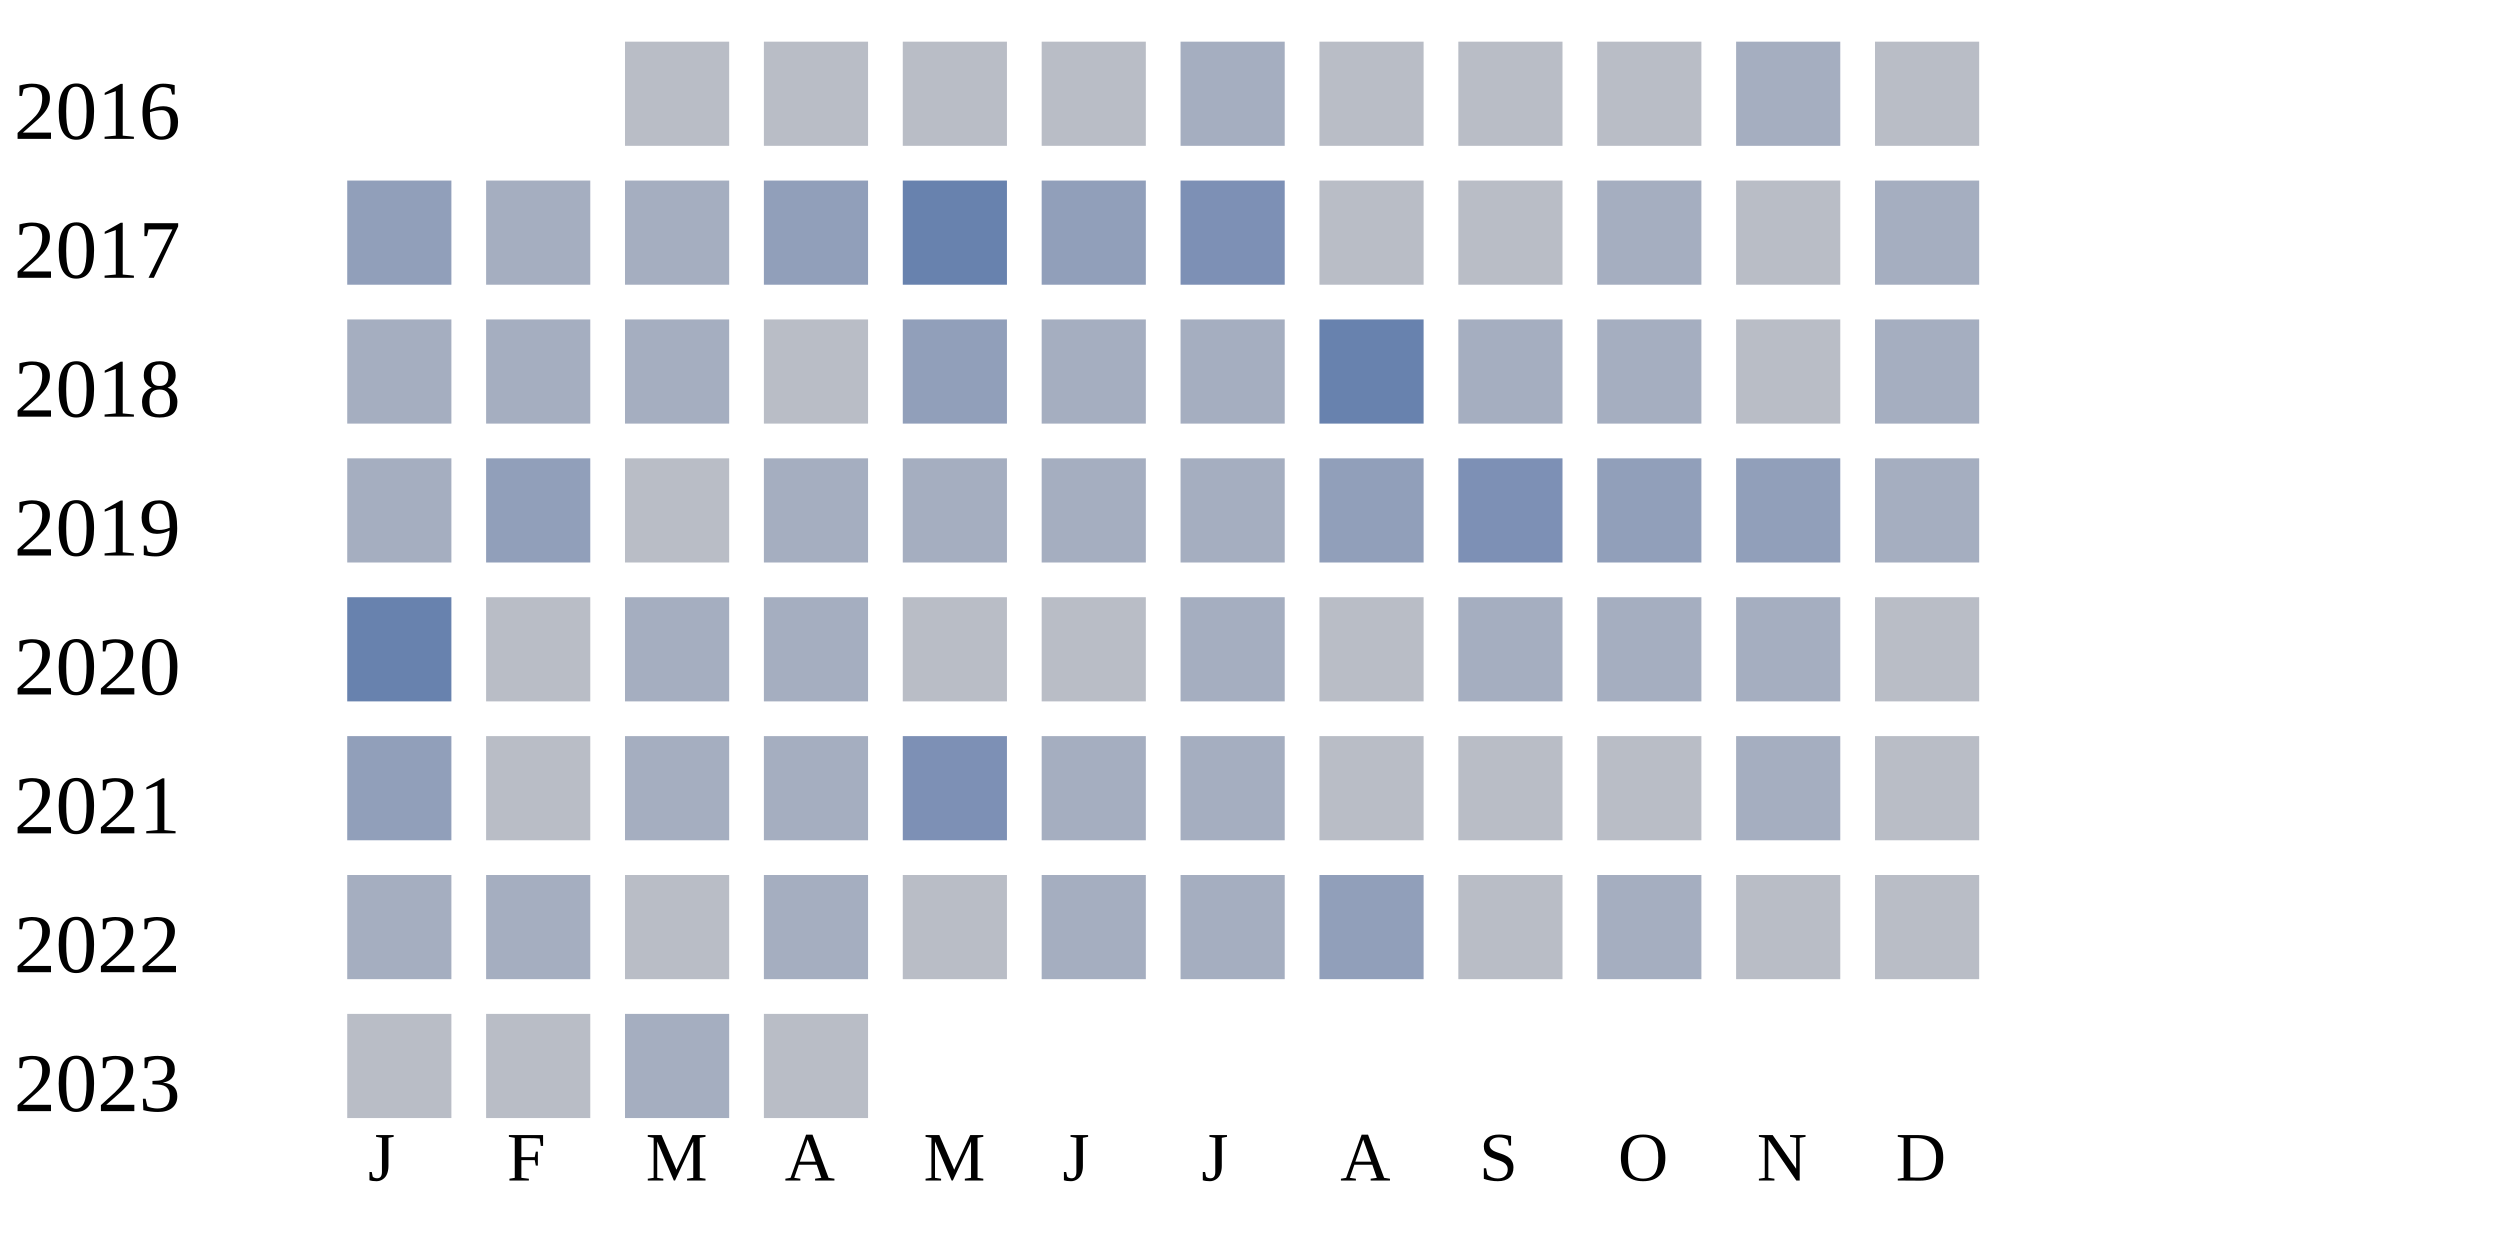
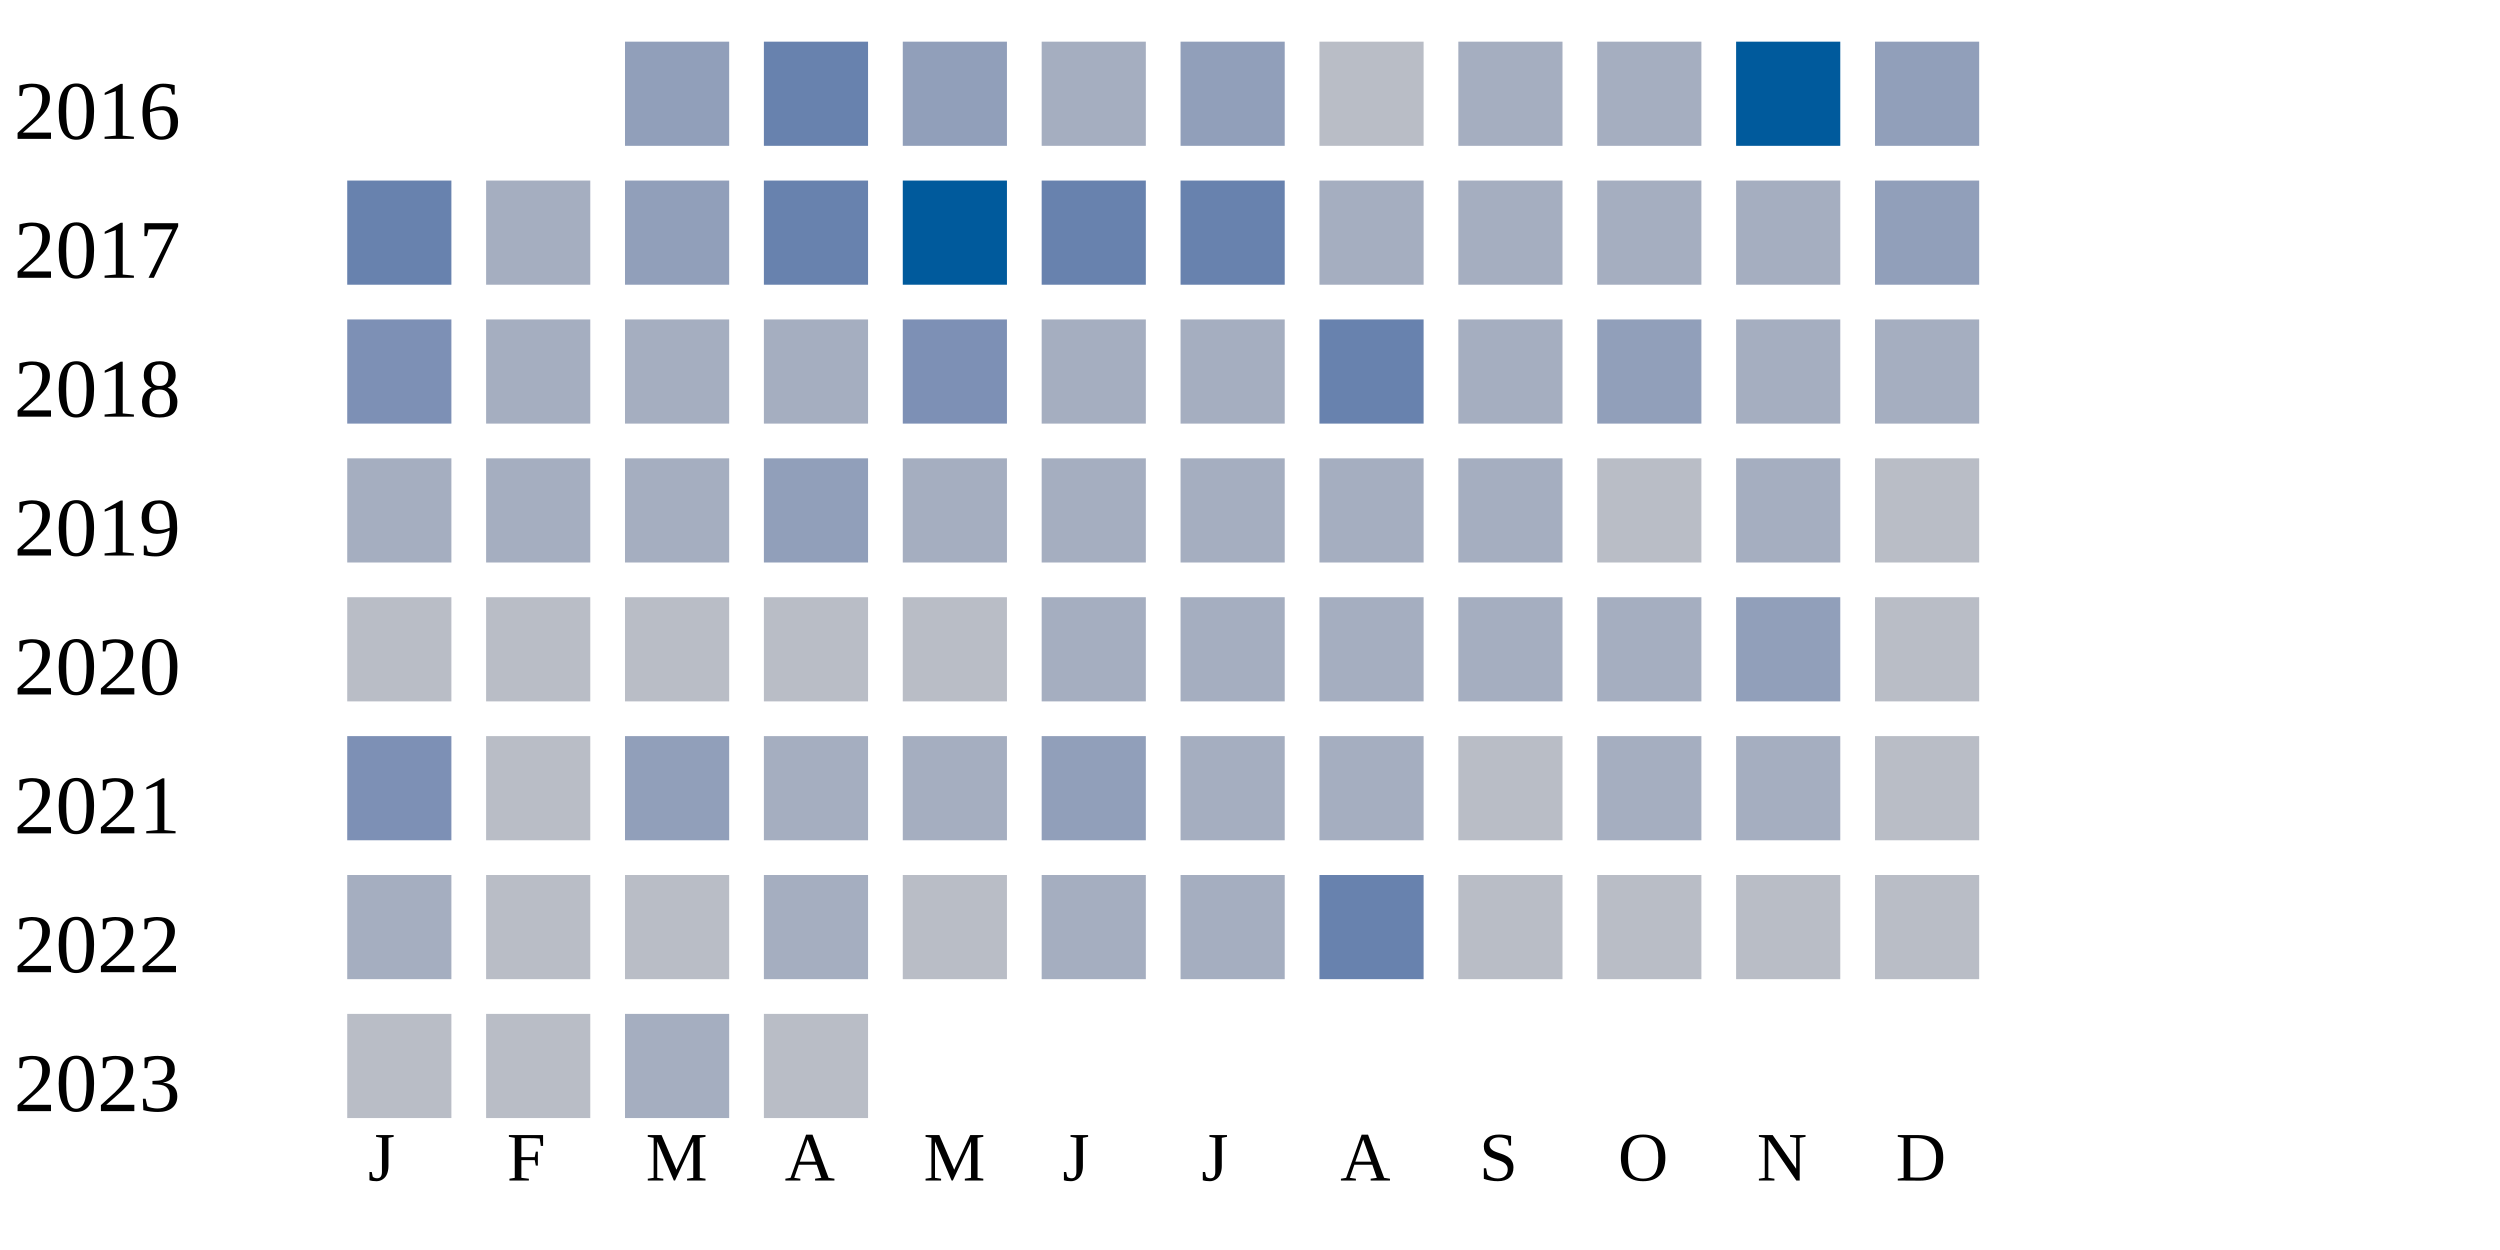
<svg xmlns="http://www.w3.org/2000/svg" width="360" height="180">
  <g transform="translate(0 0)">
    <text x="2" y="20">2016</text>
-     <rect x="90" y="6" width="15" height="15" fill="#b9bdc6" />
-     <rect x="110" y="6" width="15" height="15" fill="#b9bdc6" />
-     <rect x="130" y="6" width="15" height="15" fill="#b9bdc6" />
-     <rect x="150" y="6" width="15" height="15" fill="#b9bdc6" />
-     <rect x="170" y="6" width="15" height="15" fill="#a5aec0" />
+     <rect x="90" y="6" width="15" height="15" fill="#919fba" />
+     <rect x="110" y="6" width="15" height="15" fill="#6882ae" />
+     <rect x="130" y="6" width="15" height="15" fill="#919fba" />
+     <rect x="150" y="6" width="15" height="15" fill="#a5aec0" />
+     <rect x="170" y="6" width="15" height="15" fill="#919fba" />
    <rect x="190" y="6" width="15" height="15" fill="#b9bdc6" />
-     <rect x="210" y="6" width="15" height="15" fill="#b9bdc6" />
-     <rect x="230" y="6" width="15" height="15" fill="#b9bdc6" />
-     <rect x="250" y="6" width="15" height="15" fill="#a5aec0" />
-     <rect x="270" y="6" width="15" height="15" fill="#b9bdc6" />
+     <rect x="210" y="6" width="15" height="15" fill="#a5aec0" />
+     <rect x="230" y="6" width="15" height="15" fill="#a5aec0" />
+     <rect x="250" y="6" width="15" height="15" fill="#005a9c" />
+     <rect x="270" y="6" width="15" height="15" fill="#919fba" />
  </g>
  <g transform="translate(0 20)">
    <text x="2" y="20">2017</text>
-     <rect x="50" y="6" width="15" height="15" fill="#919fba" />
+     <rect x="50" y="6" width="15" height="15" fill="#6882ae" />
    <rect x="70" y="6" width="15" height="15" fill="#a5aec0" />
-     <rect x="90" y="6" width="15" height="15" fill="#a5aec0" />
-     <rect x="110" y="6" width="15" height="15" fill="#919fba" />
-     <rect x="130" y="6" width="15" height="15" fill="#6882ae" />
-     <rect x="150" y="6" width="15" height="15" fill="#919fba" />
-     <rect x="170" y="6" width="15" height="15" fill="#7d90b5" />
-     <rect x="190" y="6" width="15" height="15" fill="#b9bdc6" />
-     <rect x="210" y="6" width="15" height="15" fill="#b9bdc6" />
+     <rect x="90" y="6" width="15" height="15" fill="#919fba" />
+     <rect x="110" y="6" width="15" height="15" fill="#6882ae" />
+     <rect x="130" y="6" width="15" height="15" fill="#005a9c" />
+     <rect x="150" y="6" width="15" height="15" fill="#6882ae" />
+     <rect x="170" y="6" width="15" height="15" fill="#6882ae" />
+     <rect x="190" y="6" width="15" height="15" fill="#a5aec0" />
+     <rect x="210" y="6" width="15" height="15" fill="#a5aec0" />
    <rect x="230" y="6" width="15" height="15" fill="#a5aec0" />
-     <rect x="250" y="6" width="15" height="15" fill="#b9bdc6" />
-     <rect x="270" y="6" width="15" height="15" fill="#a5aec0" />
+     <rect x="250" y="6" width="15" height="15" fill="#a5aec0" />
+     <rect x="270" y="6" width="15" height="15" fill="#919fba" />
  </g>
  <g transform="translate(0 40)">
    <text x="2" y="20">2018</text>
-     <rect x="50" y="6" width="15" height="15" fill="#a5aec0" />
+     <rect x="50" y="6" width="15" height="15" fill="#7d90b5" />
    <rect x="70" y="6" width="15" height="15" fill="#a5aec0" />
    <rect x="90" y="6" width="15" height="15" fill="#a5aec0" />
-     <rect x="110" y="6" width="15" height="15" fill="#b9bdc6" />
-     <rect x="130" y="6" width="15" height="15" fill="#919fba" />
+     <rect x="110" y="6" width="15" height="15" fill="#a5aec0" />
+     <rect x="130" y="6" width="15" height="15" fill="#7d90b5" />
    <rect x="150" y="6" width="15" height="15" fill="#a5aec0" />
    <rect x="170" y="6" width="15" height="15" fill="#a5aec0" />
    <rect x="190" y="6" width="15" height="15" fill="#6882ae" />
    <rect x="210" y="6" width="15" height="15" fill="#a5aec0" />
-     <rect x="230" y="6" width="15" height="15" fill="#a5aec0" />
-     <rect x="250" y="6" width="15" height="15" fill="#b9bdc6" />
+     <rect x="230" y="6" width="15" height="15" fill="#919fba" />
+     <rect x="250" y="6" width="15" height="15" fill="#a5aec0" />
    <rect x="270" y="6" width="15" height="15" fill="#a5aec0" />
  </g>
  <g transform="translate(0 60)">
    <text x="2" y="20">2019</text>
    <rect x="50" y="6" width="15" height="15" fill="#a5aec0" />
-     <rect x="70" y="6" width="15" height="15" fill="#919fba" />
-     <rect x="90" y="6" width="15" height="15" fill="#b9bdc6" />
-     <rect x="110" y="6" width="15" height="15" fill="#a5aec0" />
+     <rect x="70" y="6" width="15" height="15" fill="#a5aec0" />
+     <rect x="90" y="6" width="15" height="15" fill="#a5aec0" />
+     <rect x="110" y="6" width="15" height="15" fill="#919fba" />
    <rect x="130" y="6" width="15" height="15" fill="#a5aec0" />
    <rect x="150" y="6" width="15" height="15" fill="#a5aec0" />
    <rect x="170" y="6" width="15" height="15" fill="#a5aec0" />
-     <rect x="190" y="6" width="15" height="15" fill="#919fba" />
-     <rect x="210" y="6" width="15" height="15" fill="#7d90b5" />
-     <rect x="230" y="6" width="15" height="15" fill="#919fba" />
-     <rect x="250" y="6" width="15" height="15" fill="#919fba" />
-     <rect x="270" y="6" width="15" height="15" fill="#a5aec0" />
+     <rect x="190" y="6" width="15" height="15" fill="#a5aec0" />
+     <rect x="210" y="6" width="15" height="15" fill="#a5aec0" />
+     <rect x="230" y="6" width="15" height="15" fill="#b9bdc6" />
+     <rect x="250" y="6" width="15" height="15" fill="#a5aec0" />
+     <rect x="270" y="6" width="15" height="15" fill="#b9bdc6" />
  </g>
  <g transform="translate(0 80)">
    <text x="2" y="20">2020</text>
-     <rect x="50" y="6" width="15" height="15" fill="#6882ae" />
+     <rect x="50" y="6" width="15" height="15" fill="#b9bdc6" />
    <rect x="70" y="6" width="15" height="15" fill="#b9bdc6" />
-     <rect x="90" y="6" width="15" height="15" fill="#a5aec0" />
-     <rect x="110" y="6" width="15" height="15" fill="#a5aec0" />
+     <rect x="90" y="6" width="15" height="15" fill="#b9bdc6" />
+     <rect x="110" y="6" width="15" height="15" fill="#b9bdc6" />
    <rect x="130" y="6" width="15" height="15" fill="#b9bdc6" />
-     <rect x="150" y="6" width="15" height="15" fill="#b9bdc6" />
+     <rect x="150" y="6" width="15" height="15" fill="#a5aec0" />
    <rect x="170" y="6" width="15" height="15" fill="#a5aec0" />
-     <rect x="190" y="6" width="15" height="15" fill="#b9bdc6" />
+     <rect x="190" y="6" width="15" height="15" fill="#a5aec0" />
    <rect x="210" y="6" width="15" height="15" fill="#a5aec0" />
    <rect x="230" y="6" width="15" height="15" fill="#a5aec0" />
-     <rect x="250" y="6" width="15" height="15" fill="#a5aec0" />
+     <rect x="250" y="6" width="15" height="15" fill="#919fba" />
    <rect x="270" y="6" width="15" height="15" fill="#b9bdc6" />
  </g>
  <g transform="translate(0 100)">
    <text x="2" y="20">2021</text>
-     <rect x="50" y="6" width="15" height="15" fill="#919fba" />
+     <rect x="50" y="6" width="15" height="15" fill="#7d90b5" />
    <rect x="70" y="6" width="15" height="15" fill="#b9bdc6" />
-     <rect x="90" y="6" width="15" height="15" fill="#a5aec0" />
+     <rect x="90" y="6" width="15" height="15" fill="#919fba" />
    <rect x="110" y="6" width="15" height="15" fill="#a5aec0" />
-     <rect x="130" y="6" width="15" height="15" fill="#7d90b5" />
-     <rect x="150" y="6" width="15" height="15" fill="#a5aec0" />
+     <rect x="130" y="6" width="15" height="15" fill="#a5aec0" />
+     <rect x="150" y="6" width="15" height="15" fill="#919fba" />
    <rect x="170" y="6" width="15" height="15" fill="#a5aec0" />
-     <rect x="190" y="6" width="15" height="15" fill="#b9bdc6" />
+     <rect x="190" y="6" width="15" height="15" fill="#a5aec0" />
    <rect x="210" y="6" width="15" height="15" fill="#b9bdc6" />
-     <rect x="230" y="6" width="15" height="15" fill="#b9bdc6" />
+     <rect x="230" y="6" width="15" height="15" fill="#a5aec0" />
    <rect x="250" y="6" width="15" height="15" fill="#a5aec0" />
    <rect x="270" y="6" width="15" height="15" fill="#b9bdc6" />
  </g>
  <g transform="translate(0 120)">
    <text x="2" y="20">2022</text>
    <rect x="50" y="6" width="15" height="15" fill="#a5aec0" />
-     <rect x="70" y="6" width="15" height="15" fill="#a5aec0" />
+     <rect x="70" y="6" width="15" height="15" fill="#b9bdc6" />
    <rect x="90" y="6" width="15" height="15" fill="#b9bdc6" />
    <rect x="110" y="6" width="15" height="15" fill="#a5aec0" />
    <rect x="130" y="6" width="15" height="15" fill="#b9bdc6" />
    <rect x="150" y="6" width="15" height="15" fill="#a5aec0" />
    <rect x="170" y="6" width="15" height="15" fill="#a5aec0" />
-     <rect x="190" y="6" width="15" height="15" fill="#919fba" />
+     <rect x="190" y="6" width="15" height="15" fill="#6882ae" />
    <rect x="210" y="6" width="15" height="15" fill="#b9bdc6" />
-     <rect x="230" y="6" width="15" height="15" fill="#a5aec0" />
+     <rect x="230" y="6" width="15" height="15" fill="#b9bdc6" />
    <rect x="250" y="6" width="15" height="15" fill="#b9bdc6" />
    <rect x="270" y="6" width="15" height="15" fill="#b9bdc6" />
  </g>
  <g transform="translate(0 140)">
    <text x="2" y="20">2023</text>
    <rect x="50" y="6" width="15" height="15" fill="#b9bdc6" />
    <rect x="70" y="6" width="15" height="15" fill="#b9bdc6" />
    <rect x="90" y="6" width="15" height="15" fill="#a5aec0" />
    <rect x="110" y="6" width="15" height="15" fill="#b9bdc6" />
  </g>
  <text style="font-size: 10px; text-align: center" x="53" y="170">J</text>
  <text style="font-size: 10px; text-align: center" x="73" y="170">F</text>
  <text style="font-size: 10px; text-align: center" x="93" y="170">M</text>
  <text style="font-size: 10px; text-align: center" x="113" y="170">A</text>
  <text style="font-size: 10px; text-align: center" x="133" y="170">M</text>
  <text style="font-size: 10px; text-align: center" x="153" y="170">J</text>
  <text style="font-size: 10px; text-align: center" x="173" y="170">J</text>
  <text style="font-size: 10px; text-align: center" x="193" y="170">A</text>
  <text style="font-size: 10px; text-align: center" x="213" y="170">S</text>
  <text style="font-size: 10px; text-align: center" x="233" y="170">O</text>
  <text style="font-size: 10px; text-align: center" x="253" y="170">N</text>
  <text style="font-size: 10px; text-align: center" x="273" y="170">D</text>
  <text style="font-size: 10px;" x="155" y="189">Less</text>
  <rect fill="#b9bdc6" width="10" height="10" x="180" y="180" />
  <rect fill="#919fba" width="10" height="10" x="195" y="180" />
  <rect fill="#6882ae" width="10" height="10" x="210" y="180" />
  <rect fill="#005a9c" width="10" height="10" x="225" y="180" />
  <text x="240" y="189" style="font-size: 10px;">More</text>
</svg>
